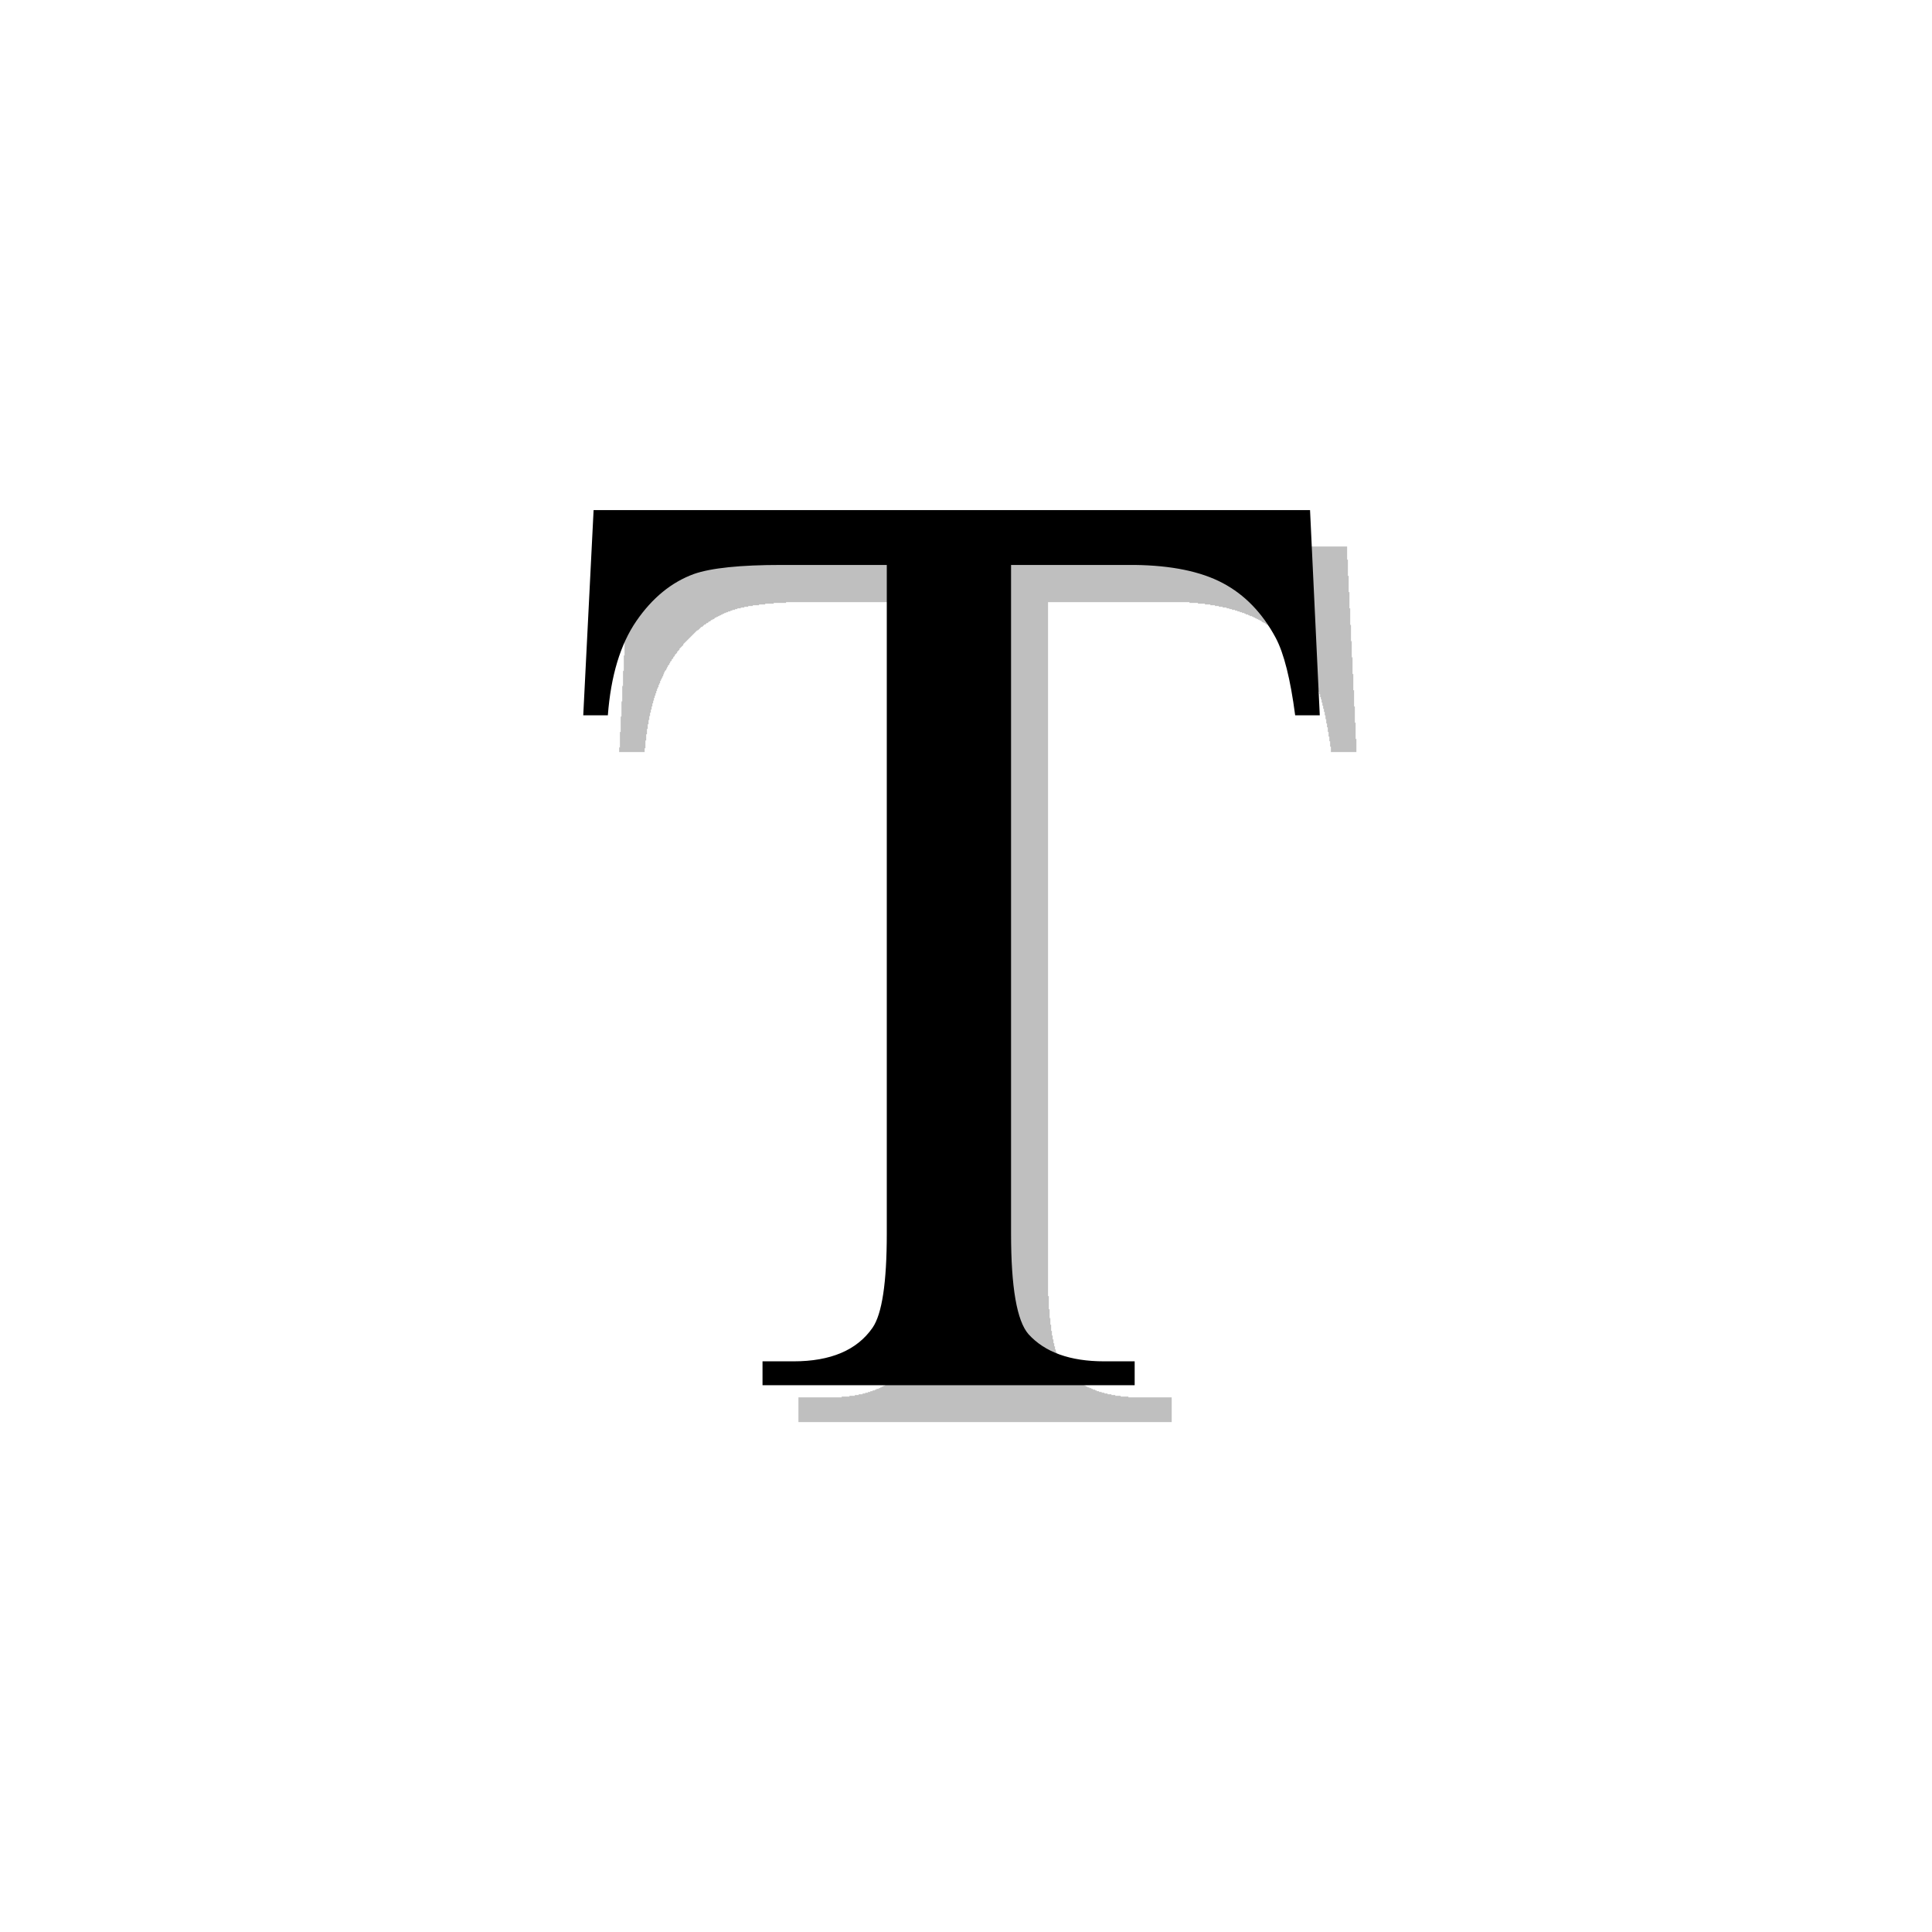
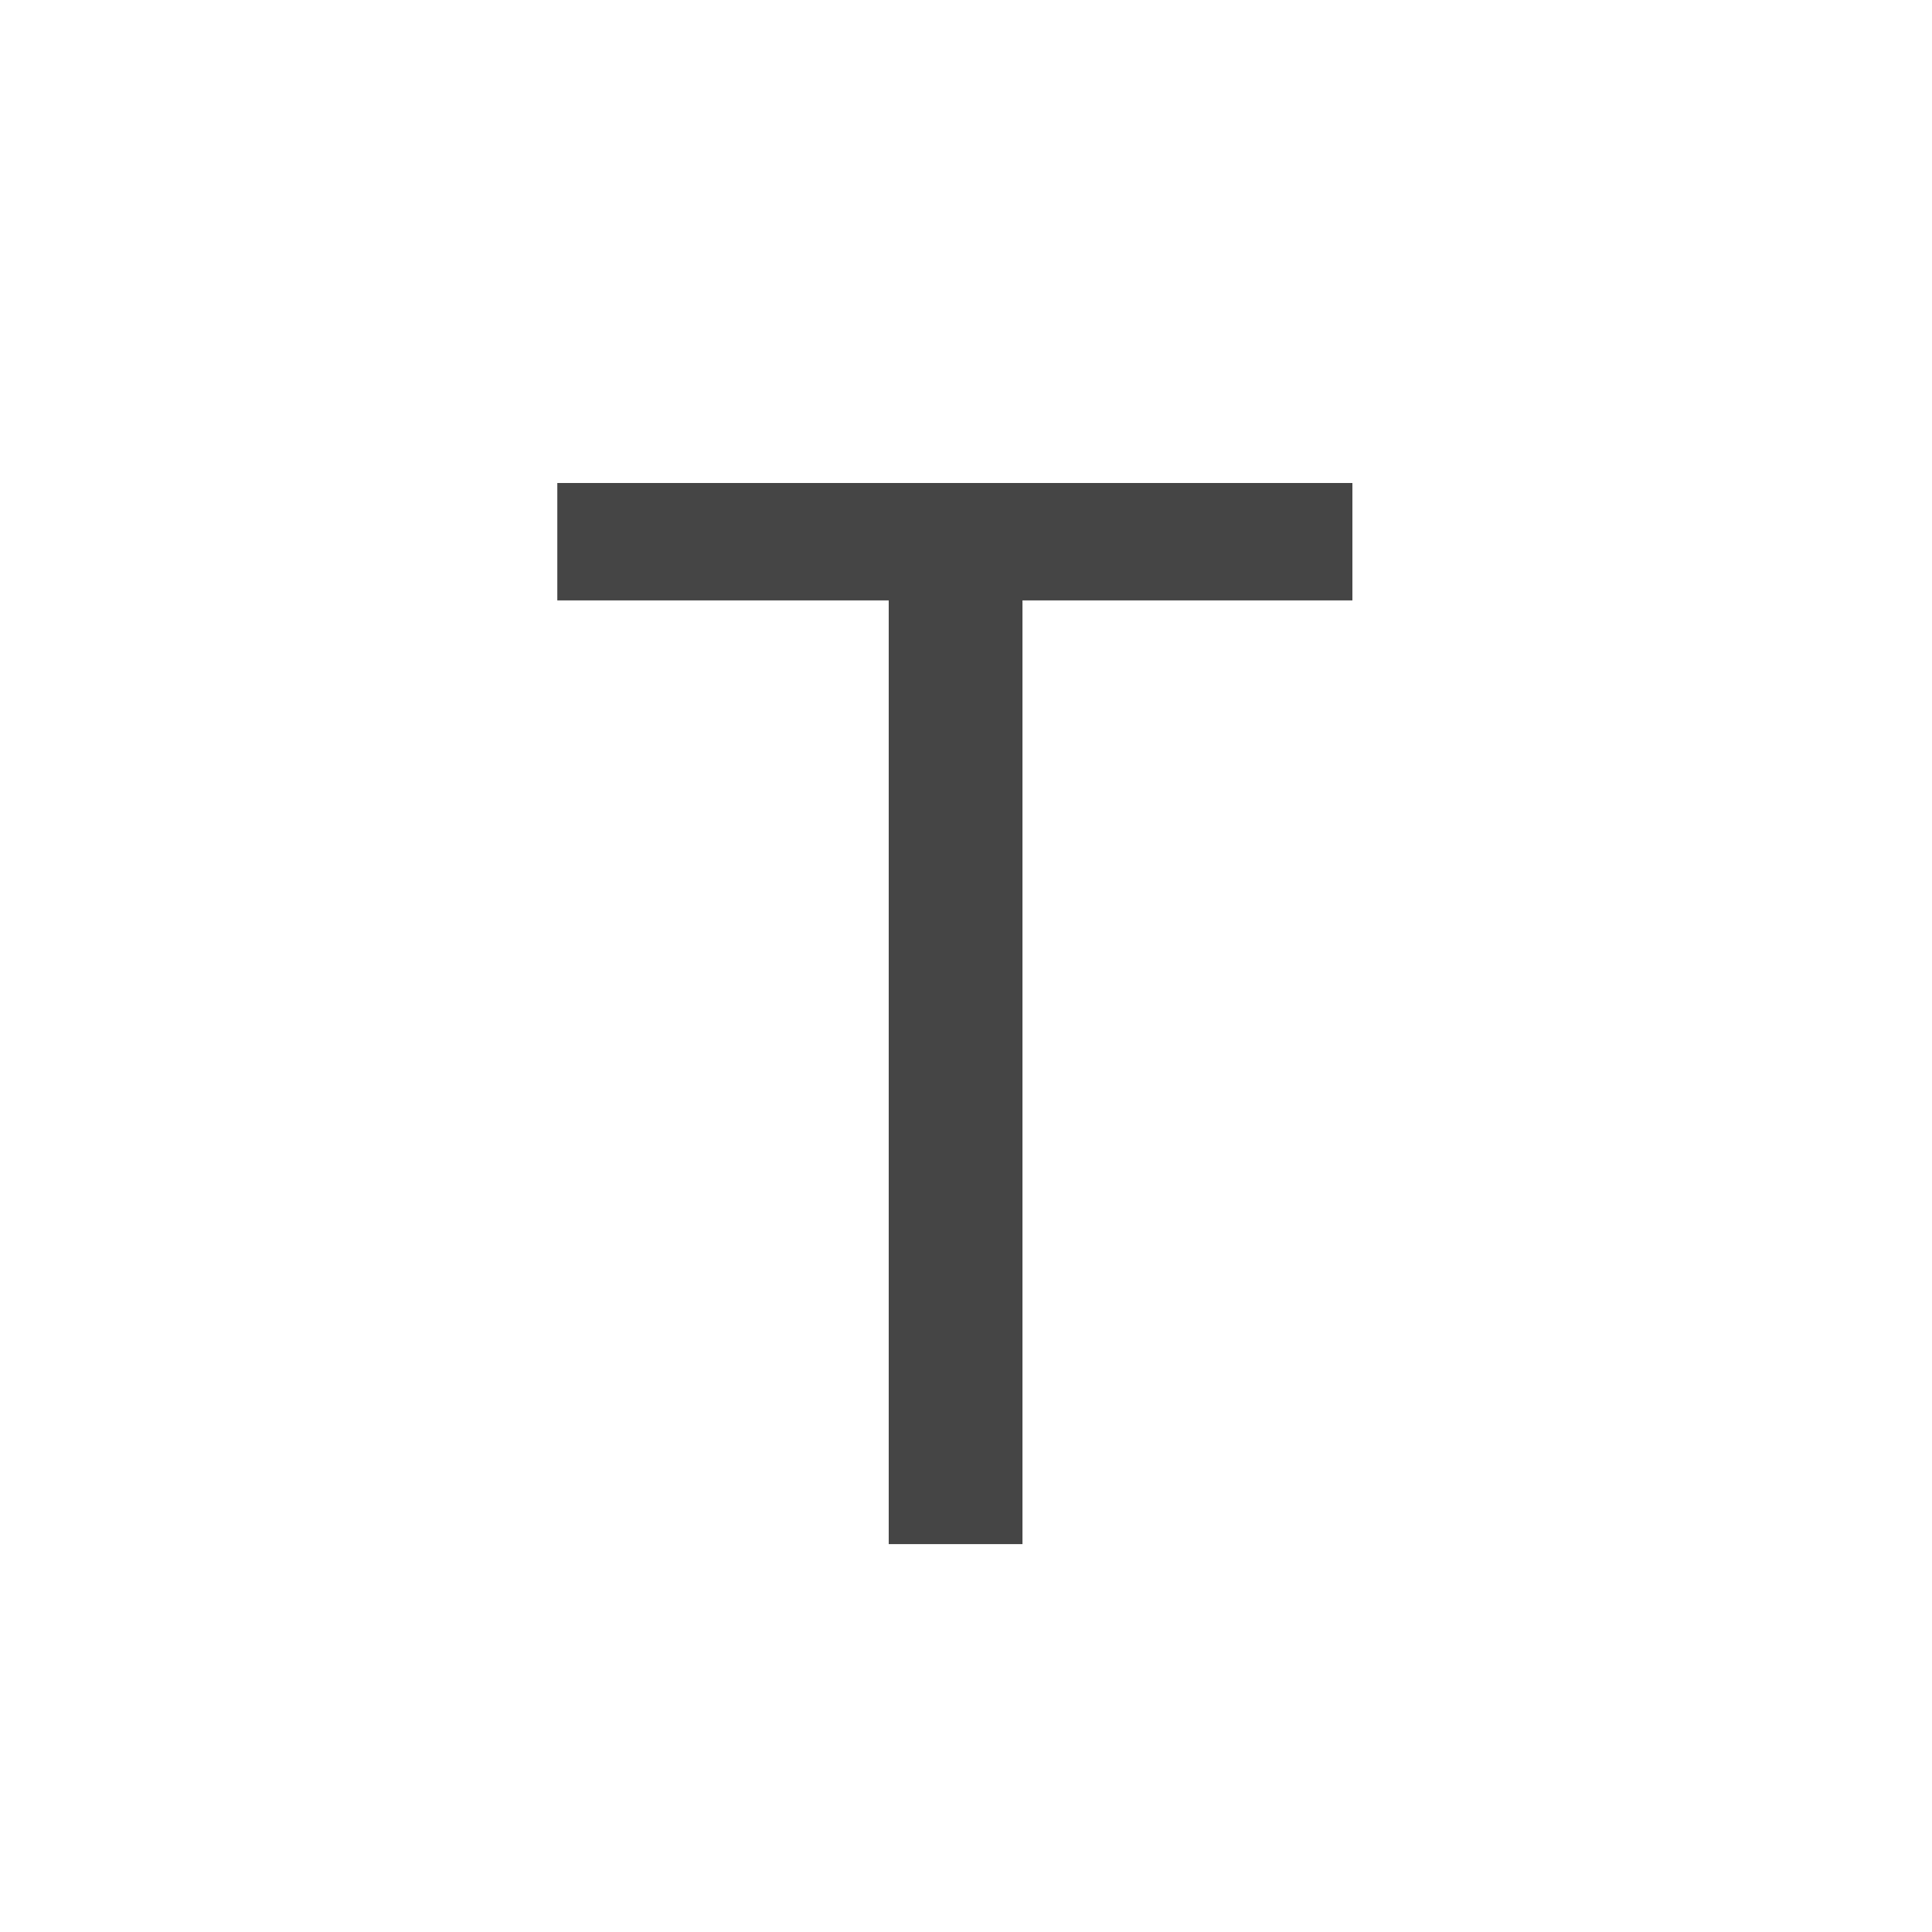
- <svg xmlns="http://www.w3.org/2000/svg" width="53" height="53" viewBox="0 0 53 53" fill="none">
-   <g filter="url(#filter0_d_531_2738)">
-     <rect width="52" height="52" fill="none" />
-     <path d="M35.938 13.993L36.205 19.623H35.53C35.4 18.632 35.223 17.924 34.997 17.499C34.63 16.814 34.145 16.313 33.541 15.994C32.938 15.675 32.133 15.511 31.127 15.498H27.736V33.84C27.736 35.315 27.895 36.235 28.215 36.601C28.665 37.097 29.357 37.345 30.292 37.345H31.127V38H20.918V37.345H21.77C22.788 37.345 23.51 37.038 23.936 36.424C24.197 36.047 24.327 35.185 24.327 33.84V15.498H21.433C20.308 15.498 19.509 15.581 19.036 15.746C18.421 15.971 17.894 16.401 17.456 17.038C17.018 17.676 16.758 18.538 16.675 19.623H16L16.284 13.993H35.938Z" fill="black" />
-   </g>
-   <defs>
-     <filter id="filter0_d_531_2738" x="0" y="0" width="53" height="53" filterUnits="userSpaceOnUse" color-interpolation-filters="sRGB">
-       <feFlood flood-opacity="0" result="BackgroundImageFix" />
-       <feColorMatrix in="SourceAlpha" type="matrix" values="0 0 0 0 0 0 0 0 0 0 0 0 0 0 0 0 0 0 127 0" result="hardAlpha" />
-       <feOffset dx="1" dy="1" />
-       <feColorMatrix type="matrix" values="0 0 0 0 0 0 0 0 0 0 0 0 0 0 0 0 0 0 0.25 0" />
-       <feBlend mode="normal" in2="BackgroundImageFix" result="effect1_dropShadow_531_2738" />
-       <feBlend mode="normal" in="SourceGraphic" in2="effect1_dropShadow_531_2738" result="shape" />
-     </filter>
-   </defs>
+ <svg xmlns="http://www.w3.org/2000/svg" width="52" height="52" viewBox="0 0 52 52" fill="none">
+   <path d="M27.52 41.56H23.92V16.16H15V13H36.4V16.16H27.52V41.56Z" fill="#454545" />
</svg>
